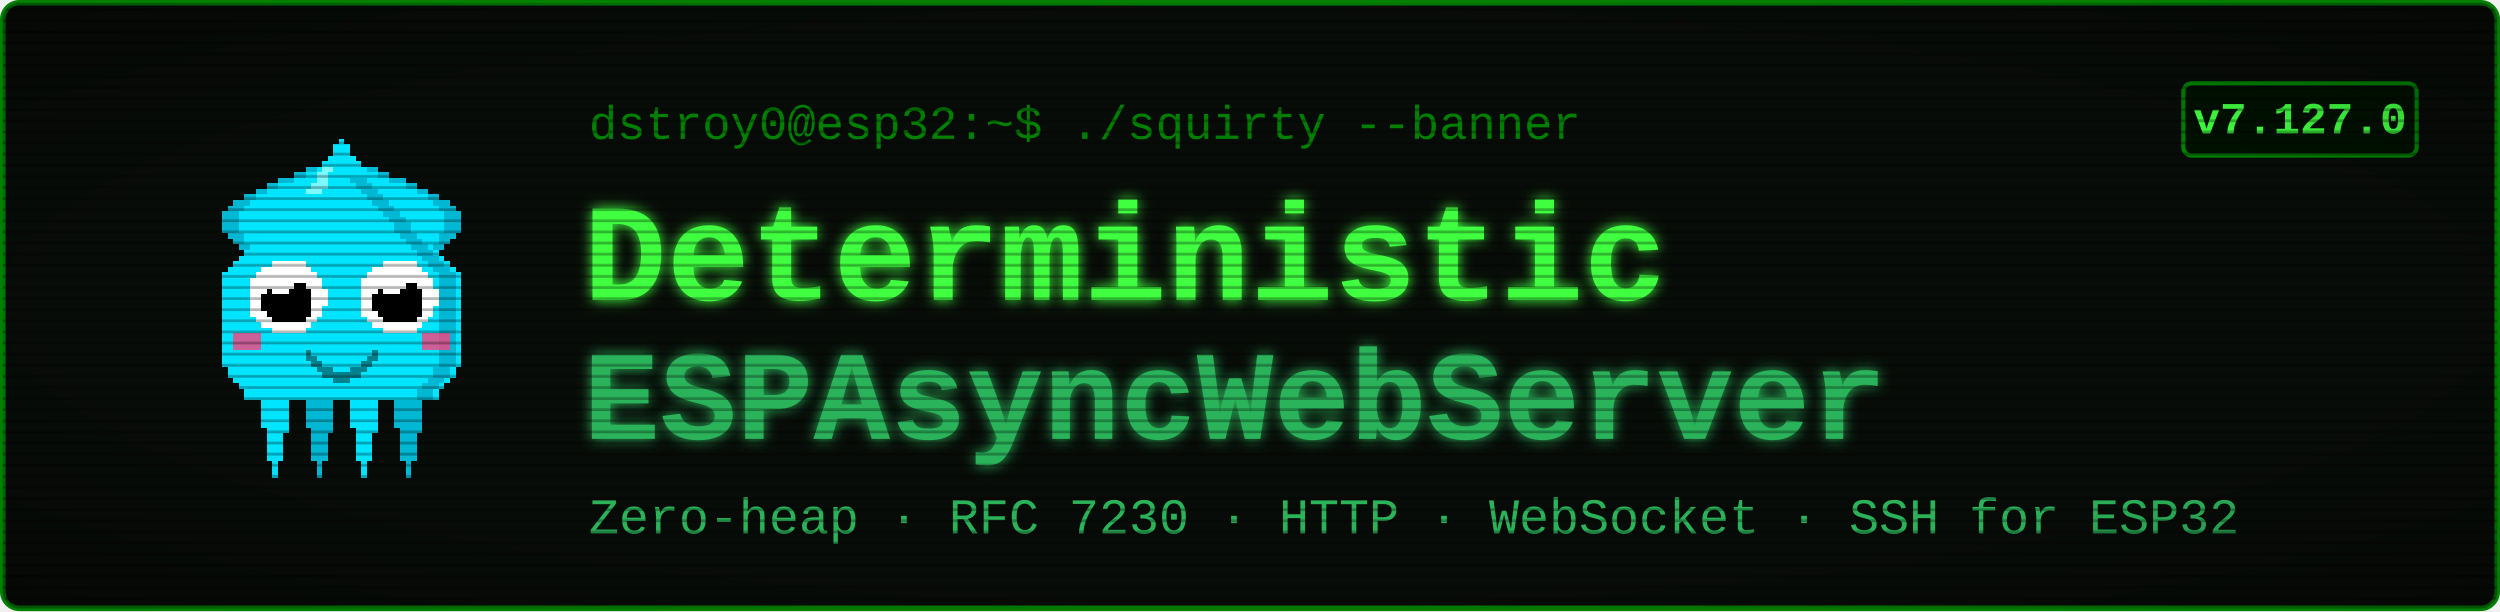
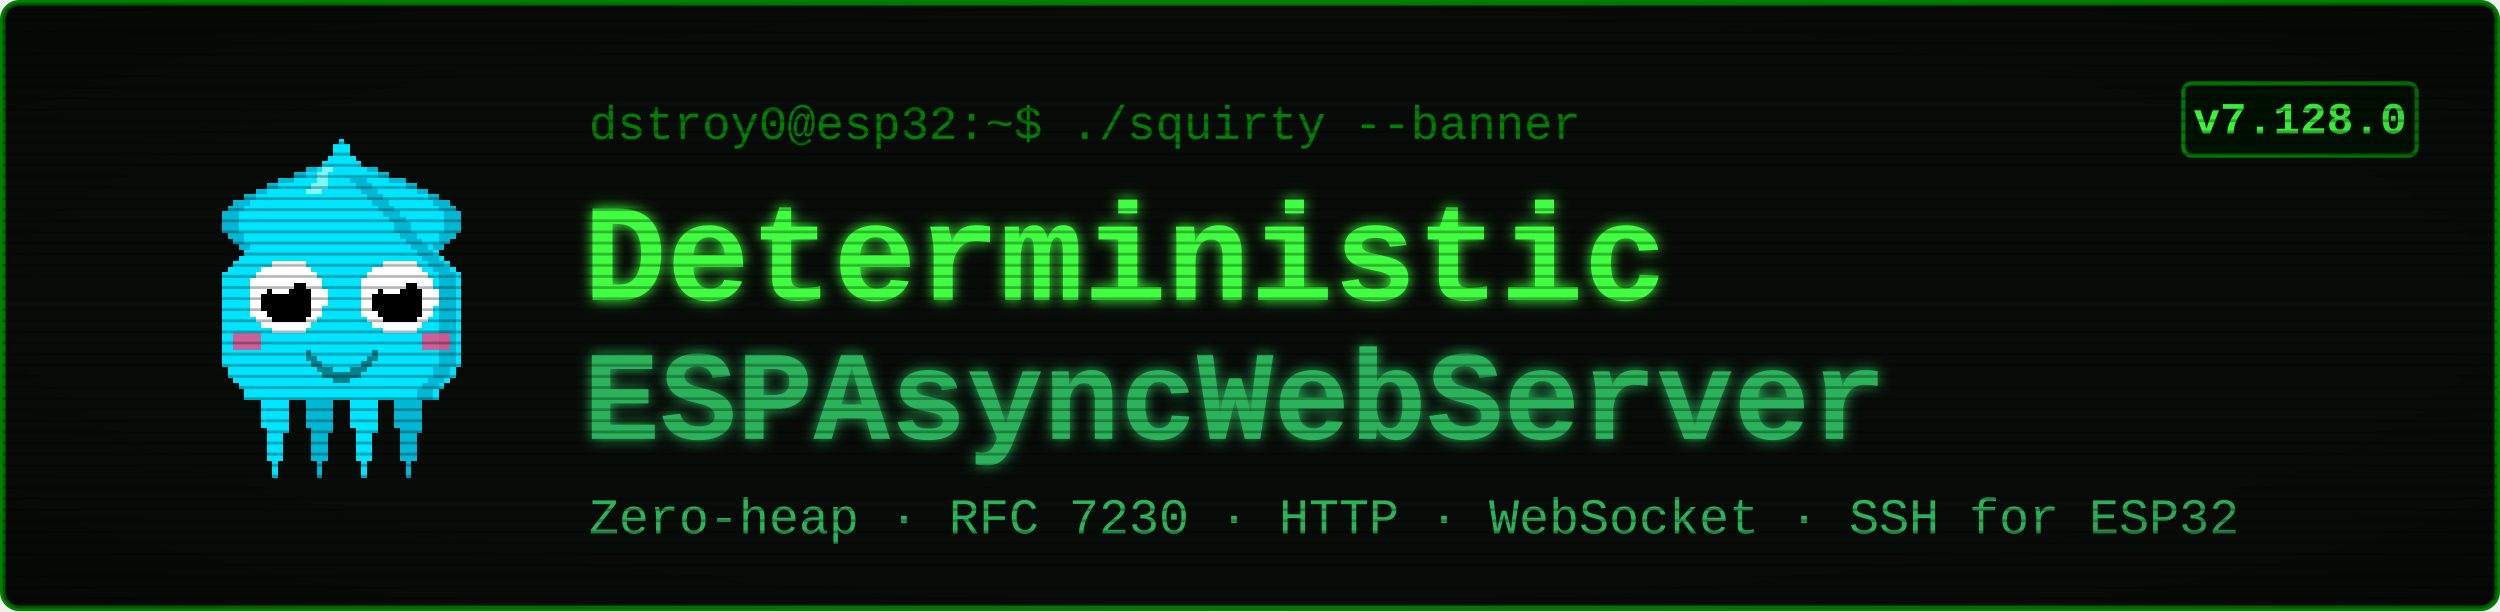
<svg xmlns="http://www.w3.org/2000/svg" viewBox="0 0 900 220" width="900" height="220" font-family="'Courier New', ui-monospace, monospace">
  <defs>
    <filter id="glow" x="-40%" y="-40%" width="180%" height="180%">
      <feGaussianBlur stdDeviation="2.4" result="b" />
      <feMerge>
        <feMergeNode in="b" />
        <feMergeNode in="SourceGraphic" />
      </feMerge>
    </filter>
    <pattern id="scan" width="4" height="4" patternUnits="userSpaceOnUse">
      <rect width="4" height="1" y="3" fill="#000000" opacity="0.28" />
    </pattern>
    <radialGradient id="vig" cx="50%" cy="50%" r="78%">
      <stop offset="58%" stop-color="#000000" stop-opacity="0" />
      <stop offset="100%" stop-color="#000000" stop-opacity="0.45" />
    </radialGradient>
  </defs>
  <rect x="1" y="1" width="898" height="218" rx="6" fill="#080c08" stroke="#008000" stroke-width="2" />
  <g transform="translate(58,46) scale(2)" shape-rendering="crispEdges">
    <rect x="29" y="6" width="1" height="1" fill="#00e5ff" />
    <rect x="26" y="7" width="3" height="1" fill="#00e5ff" />
    <rect x="24" y="8" width="4" height="1" fill="#00e5ff" />
    <rect x="21" y="9" width="7" height="1" fill="#00e5ff" />
    <rect x="19" y="10" width="8" height="1" fill="#00e5ff" />
    <rect x="17" y="11" width="9" height="1" fill="#00e5ff" />
    <rect x="15" y="12" width="10" height="1" fill="#00e5ff" />
    <rect x="13" y="13" width="11" height="1" fill="#00e5ff" />
    <rect x="12" y="14" width="11" height="1" fill="#00e5ff" />
    <rect x="11" y="15" width="11" height="1" fill="#00e5ff" />
    <rect x="11" y="16" width="10" height="1" fill="#00e5ff" />
    <rect x="11" y="17" width="9" height="1" fill="#00e5ff" />
    <rect x="11" y="18" width="9" height="1" fill="#00e5ff" />
    <rect x="12" y="19" width="7" height="1" fill="#00e5ff" />
    <rect x="13" y="20" width="5" height="1" fill="#00e5ff" />
    <rect x="14" y="21" width="3" height="1" fill="#00e5ff" />
    <rect x="15" y="22" width="1" height="1" fill="#00e5ff" />
    <rect x="29" y="6" width="3" height="1" fill="#00b8d4" />
    <rect x="26" y="7" width="3" height="1" fill="#00b8d4" />
    <rect x="24" y="8" width="2" height="1" fill="#00b8d4" />
    <rect x="21" y="9" width="3" height="1" fill="#00b8d4" />
    <rect x="19" y="10" width="2" height="1" fill="#00b8d4" />
    <rect x="17" y="11" width="2" height="1" fill="#00b8d4" />
    <rect x="15" y="12" width="2" height="1" fill="#00b8d4" />
    <rect x="13" y="13" width="3" height="1" fill="#00b8d4" />
    <rect x="12" y="14" width="3" height="1" fill="#00b8d4" />
    <rect x="11" y="15" width="3" height="1" fill="#00b8d4" />
    <rect x="11" y="16" width="3" height="1" fill="#00b8d4" />
    <rect x="11" y="17" width="3" height="1" fill="#00b8d4" />
    <rect x="11" y="18" width="3" height="1" fill="#00b8d4" />
    <rect x="12" y="19" width="3" height="1" fill="#00b8d4" />
    <rect x="13" y="20" width="2" height="1" fill="#00b8d4" />
    <rect x="14" y="21" width="2" height="1" fill="#00b8d4" />
    <rect x="15" y="22" width="2" height="1" fill="#00b8d4" />
    <rect x="35" y="6" width="1" height="1" fill="#00e5ff" />
    <rect x="36" y="7" width="3" height="1" fill="#00e5ff" />
    <rect x="37" y="8" width="4" height="1" fill="#00e5ff" />
    <rect x="37" y="9" width="7" height="1" fill="#00e5ff" />
    <rect x="38" y="10" width="8" height="1" fill="#00e5ff" />
    <rect x="39" y="11" width="9" height="1" fill="#00e5ff" />
    <rect x="40" y="12" width="10" height="1" fill="#00e5ff" />
    <rect x="41" y="13" width="11" height="1" fill="#00e5ff" />
    <rect x="42" y="14" width="11" height="1" fill="#00e5ff" />
    <rect x="43" y="15" width="11" height="1" fill="#00e5ff" />
    <rect x="44" y="16" width="10" height="1" fill="#00e5ff" />
    <rect x="45" y="17" width="9" height="1" fill="#00e5ff" />
    <rect x="45" y="18" width="9" height="1" fill="#00e5ff" />
    <rect x="46" y="19" width="7" height="1" fill="#00e5ff" />
    <rect x="47" y="20" width="5" height="1" fill="#00e5ff" />
    <rect x="48" y="21" width="3" height="1" fill="#00e5ff" />
    <rect x="49" y="22" width="1" height="1" fill="#00e5ff" />
    <rect x="33" y="6" width="3" height="1" fill="#00b8d4" />
    <rect x="36" y="7" width="3" height="1" fill="#00b8d4" />
    <rect x="39" y="8" width="2" height="1" fill="#00b8d4" />
    <rect x="41" y="9" width="3" height="1" fill="#00b8d4" />
    <rect x="44" y="10" width="2" height="1" fill="#00b8d4" />
    <rect x="46" y="11" width="2" height="1" fill="#00b8d4" />
    <rect x="48" y="12" width="2" height="1" fill="#00b8d4" />
    <rect x="49" y="13" width="3" height="1" fill="#00b8d4" />
    <rect x="50" y="14" width="3" height="1" fill="#00b8d4" />
    <rect x="51" y="15" width="3" height="1" fill="#00b8d4" />
    <rect x="51" y="16" width="3" height="1" fill="#00b8d4" />
    <rect x="51" y="17" width="3" height="1" fill="#00b8d4" />
    <rect x="51" y="18" width="3" height="1" fill="#00b8d4" />
    <rect x="50" y="19" width="3" height="1" fill="#00b8d4" />
    <rect x="50" y="20" width="2" height="1" fill="#00b8d4" />
    <rect x="49" y="21" width="2" height="1" fill="#00b8d4" />
    <rect x="48" y="22" width="2" height="1" fill="#00b8d4" />
    <rect x="17" y="46" width="7" height="1" fill="#00e5ff" />
    <rect x="17" y="47" width="7" height="1" fill="#00e5ff" />
    <rect x="17" y="48" width="7" height="1" fill="#00e5ff" />
    <rect x="18" y="49" width="5" height="1" fill="#00e5ff" />
    <rect x="18" y="50" width="5" height="1" fill="#00e5ff" />
    <rect x="18" y="51" width="5" height="1" fill="#00e5ff" />
    <rect x="18" y="52" width="5" height="1" fill="#00e5ff" />
    <rect x="18" y="53" width="5" height="1" fill="#00e5ff" />
    <rect x="19" y="54" width="4" height="1" fill="#00e5ff" />
    <rect x="19" y="55" width="3" height="1" fill="#00e5ff" />
    <rect x="19" y="56" width="3" height="1" fill="#00e5ff" />
    <rect x="19" y="57" width="3" height="1" fill="#00e5ff" />
    <rect x="19" y="58" width="3" height="1" fill="#00e5ff" />
    <rect x="19" y="59" width="3" height="1" fill="#00e5ff" />
    <rect x="20" y="60" width="1" height="1" fill="#00e5ff" />
    <rect x="20" y="61" width="1" height="1" fill="#00e5ff" />
    <rect x="20" y="62" width="1" height="1" fill="#00e5ff" />
    <rect x="25" y="46" width="7" height="1" fill="#00b8d4" />
    <rect x="25" y="47" width="7" height="1" fill="#00b8d4" />
    <rect x="25" y="48" width="7" height="1" fill="#00b8d4" />
    <rect x="26" y="49" width="5" height="1" fill="#00b8d4" />
    <rect x="26" y="50" width="5" height="1" fill="#00b8d4" />
    <rect x="26" y="51" width="5" height="1" fill="#00b8d4" />
    <rect x="26" y="52" width="5" height="1" fill="#00b8d4" />
    <rect x="26" y="53" width="5" height="1" fill="#00b8d4" />
    <rect x="27" y="54" width="4" height="1" fill="#00b8d4" />
    <rect x="27" y="55" width="3" height="1" fill="#00b8d4" />
    <rect x="27" y="56" width="3" height="1" fill="#00b8d4" />
    <rect x="27" y="57" width="3" height="1" fill="#00b8d4" />
    <rect x="27" y="58" width="3" height="1" fill="#00b8d4" />
    <rect x="27" y="59" width="3" height="1" fill="#00b8d4" />
    <rect x="28" y="60" width="1" height="1" fill="#00b8d4" />
    <rect x="28" y="61" width="1" height="1" fill="#00b8d4" />
    <rect x="28" y="62" width="1" height="1" fill="#00b8d4" />
    <rect x="33" y="46" width="7" height="1" fill="#00e5ff" />
    <rect x="33" y="47" width="7" height="1" fill="#00e5ff" />
    <rect x="33" y="48" width="7" height="1" fill="#00e5ff" />
    <rect x="34" y="49" width="5" height="1" fill="#00e5ff" />
    <rect x="34" y="50" width="5" height="1" fill="#00e5ff" />
    <rect x="34" y="51" width="5" height="1" fill="#00e5ff" />
    <rect x="34" y="52" width="5" height="1" fill="#00e5ff" />
    <rect x="34" y="53" width="5" height="1" fill="#00e5ff" />
    <rect x="35" y="54" width="4" height="1" fill="#00e5ff" />
    <rect x="35" y="55" width="3" height="1" fill="#00e5ff" />
    <rect x="35" y="56" width="3" height="1" fill="#00e5ff" />
    <rect x="35" y="57" width="3" height="1" fill="#00e5ff" />
    <rect x="35" y="58" width="3" height="1" fill="#00e5ff" />
    <rect x="35" y="59" width="3" height="1" fill="#00e5ff" />
    <rect x="36" y="60" width="1" height="1" fill="#00e5ff" />
    <rect x="36" y="61" width="1" height="1" fill="#00e5ff" />
    <rect x="36" y="62" width="1" height="1" fill="#00e5ff" />
    <rect x="41" y="46" width="7" height="1" fill="#00b8d4" />
    <rect x="41" y="47" width="7" height="1" fill="#00b8d4" />
    <rect x="41" y="48" width="7" height="1" fill="#00b8d4" />
    <rect x="42" y="49" width="5" height="1" fill="#00b8d4" />
    <rect x="42" y="50" width="5" height="1" fill="#00b8d4" />
    <rect x="42" y="51" width="5" height="1" fill="#00b8d4" />
    <rect x="42" y="52" width="5" height="1" fill="#00b8d4" />
    <rect x="42" y="53" width="5" height="1" fill="#00b8d4" />
    <rect x="43" y="54" width="4" height="1" fill="#00b8d4" />
    <rect x="43" y="55" width="3" height="1" fill="#00b8d4" />
    <rect x="43" y="56" width="3" height="1" fill="#00b8d4" />
    <rect x="43" y="57" width="3" height="1" fill="#00b8d4" />
    <rect x="43" y="58" width="3" height="1" fill="#00b8d4" />
    <rect x="43" y="59" width="3" height="1" fill="#00b8d4" />
    <rect x="44" y="60" width="1" height="1" fill="#00b8d4" />
    <rect x="44" y="61" width="1" height="1" fill="#00b8d4" />
    <rect x="44" y="62" width="1" height="1" fill="#00b8d4" />
    <rect x="32" y="2" width="1" height="1" fill="#00e5ff" />
    <rect x="31" y="3" width="3" height="1" fill="#00e5ff" />
    <rect x="31" y="4" width="3" height="1" fill="#00e5ff" />
    <rect x="30" y="5" width="5" height="1" fill="#00e5ff" />
    <rect x="29" y="6" width="7" height="1" fill="#00e5ff" />
    <rect x="28" y="7" width="9" height="1" fill="#00e5ff" />
    <rect x="27" y="8" width="11" height="1" fill="#00e5ff" />
    <rect x="27" y="9" width="11" height="1" fill="#00e5ff" />
    <rect x="26" y="10" width="13" height="1" fill="#00e5ff" />
    <rect x="25" y="11" width="15" height="1" fill="#00e5ff" />
    <rect x="24" y="12" width="17" height="1" fill="#00e5ff" />
    <rect x="23" y="13" width="19" height="1" fill="#00e5ff" />
    <rect x="22" y="14" width="21" height="1" fill="#00e5ff" />
    <rect x="21" y="15" width="23" height="1" fill="#00e5ff" />
    <rect x="20" y="16" width="25" height="1" fill="#00e5ff" />
    <rect x="19" y="17" width="27" height="1" fill="#00e5ff" />
    <rect x="19" y="18" width="27" height="1" fill="#00e5ff" />
    <rect x="18" y="19" width="29" height="1" fill="#00e5ff" />
    <rect x="17" y="20" width="31" height="1" fill="#00e5ff" />
    <rect x="16" y="21" width="33" height="1" fill="#00e5ff" />
    <rect x="15" y="22" width="35" height="1" fill="#00e5ff" />
    <rect x="14" y="23" width="37" height="1" fill="#00e5ff" />
    <rect x="13" y="24" width="39" height="1" fill="#00e5ff" />
    <rect x="12" y="25" width="41" height="1" fill="#00e5ff" />
    <rect x="11" y="26" width="43" height="1" fill="#00e5ff" />
    <rect x="11" y="27" width="43" height="1" fill="#00e5ff" />
    <rect x="11" y="28" width="43" height="1" fill="#00e5ff" />
    <rect x="11" y="29" width="43" height="1" fill="#00e5ff" />
    <rect x="11" y="30" width="43" height="1" fill="#00e5ff" />
    <rect x="11" y="31" width="43" height="1" fill="#00e5ff" />
    <rect x="11" y="32" width="43" height="1" fill="#00e5ff" />
    <rect x="11" y="33" width="43" height="1" fill="#00e5ff" />
    <rect x="11" y="34" width="43" height="1" fill="#00e5ff" />
    <rect x="11" y="35" width="43" height="1" fill="#00e5ff" />
    <rect x="11" y="36" width="43" height="1" fill="#00e5ff" />
    <rect x="11" y="37" width="43" height="1" fill="#00e5ff" />
    <rect x="11" y="38" width="43" height="1" fill="#00e5ff" />
    <rect x="11" y="39" width="43" height="1" fill="#00e5ff" />
    <rect x="11" y="40" width="43" height="1" fill="#00e5ff" />
    <rect x="11" y="41" width="43" height="1" fill="#00e5ff" />
    <rect x="11" y="42" width="43" height="1" fill="#00e5ff" />
    <rect x="12" y="43" width="41" height="1" fill="#00e5ff" />
    <rect x="12" y="44" width="41" height="1" fill="#00e5ff" />
    <rect x="13" y="45" width="39" height="1" fill="#00e5ff" />
    <rect x="14" y="46" width="37" height="1" fill="#00e5ff" />
    <rect x="15" y="47" width="35" height="1" fill="#00e5ff" />
    <rect x="15" y="48" width="35" height="1" fill="#00e5ff" />
    <rect x="34" y="9" width="3" height="1" fill="#00b8d4" />
    <rect x="35" y="10" width="3" height="1" fill="#00b8d4" />
    <rect x="36" y="11" width="3" height="1" fill="#00b8d4" />
    <rect x="37" y="12" width="3" height="1" fill="#00b8d4" />
    <rect x="38" y="13" width="3" height="1" fill="#00b8d4" />
    <rect x="39" y="14" width="3" height="1" fill="#00b8d4" />
    <rect x="40" y="15" width="3" height="1" fill="#00b8d4" />
    <rect x="41" y="16" width="3" height="1" fill="#00b8d4" />
    <rect x="42" y="17" width="3" height="1" fill="#00b8d4" />
    <rect x="42" y="18" width="3" height="1" fill="#00b8d4" />
    <rect x="43" y="19" width="3" height="1" fill="#00b8d4" />
    <rect x="44" y="20" width="3" height="1" fill="#00b8d4" />
    <rect x="45" y="21" width="3" height="1" fill="#00b8d4" />
    <rect x="46" y="22" width="3" height="1" fill="#00b8d4" />
    <rect x="47" y="23" width="3" height="1" fill="#00b8d4" />
    <rect x="48" y="24" width="3" height="1" fill="#00b8d4" />
    <rect x="49" y="25" width="3" height="1" fill="#00b8d4" />
    <rect x="50" y="26" width="3" height="1" fill="#00b8d4" />
    <rect x="50" y="27" width="3" height="1" fill="#00b8d4" />
    <rect x="50" y="28" width="3" height="1" fill="#00b8d4" />
    <rect x="50" y="29" width="3" height="1" fill="#00b8d4" />
    <rect x="50" y="30" width="3" height="1" fill="#00b8d4" />
    <rect x="50" y="31" width="3" height="1" fill="#00b8d4" />
    <rect x="50" y="32" width="3" height="1" fill="#00b8d4" />
    <rect x="50" y="33" width="3" height="1" fill="#00b8d4" />
    <rect x="50" y="34" width="3" height="1" fill="#00b8d4" />
    <rect x="50" y="35" width="3" height="1" fill="#00b8d4" />
    <rect x="50" y="36" width="3" height="1" fill="#00b8d4" />
    <rect x="50" y="37" width="3" height="1" fill="#00b8d4" />
    <rect x="50" y="38" width="3" height="1" fill="#00b8d4" />
    <rect x="50" y="39" width="3" height="1" fill="#00b8d4" />
    <rect x="50" y="40" width="3" height="1" fill="#00b8d4" />
    <rect x="50" y="41" width="3" height="1" fill="#00b8d4" />
    <rect x="50" y="42" width="3" height="1" fill="#00b8d4" />
    <rect x="49" y="43" width="3" height="1" fill="#00b8d4" />
    <rect x="49" y="44" width="3" height="1" fill="#00b8d4" />
    <rect x="48" y="45" width="3" height="1" fill="#00b8d4" />
    <rect x="47" y="46" width="3" height="1" fill="#00b8d4" />
    <rect x="46" y="47" width="3" height="1" fill="#00b8d4" />
    <rect x="46" y="48" width="3" height="1" fill="#00b8d4" />
    <rect x="29" y="7" width="2" height="1" fill="#7df9ff" />
    <rect x="28" y="8" width="2" height="1" fill="#7df9ff" />
    <rect x="28" y="9" width="2" height="1" fill="#7df9ff" />
    <rect x="27" y="10" width="3" height="1" fill="#7df9ff" />
    <rect x="26" y="11" width="3" height="1" fill="#7df9ff" />
    <rect x="13" y="37" width="5" height="3" fill="#ff4081" opacity="0.8" />
    <rect x="47" y="37" width="5" height="3" fill="#ff4081" opacity="0.8" />
    <rect x="20" y="24" width="6" height="1" fill="#ffffff" />
    <rect x="18" y="25" width="9" height="1" fill="#ffffff" />
    <rect x="17" y="26" width="11" height="1" fill="#ffffff" />
    <rect x="16" y="27" width="13" height="1" fill="#ffffff" />
    <rect x="16" y="28" width="13" height="1" fill="#ffffff" />
    <rect x="16" y="29" width="14" height="1" fill="#ffffff" />
    <rect x="16" y="30" width="14" height="1" fill="#ffffff" />
    <rect x="16" y="31" width="14" height="1" fill="#ffffff" />
    <rect x="16" y="32" width="13" height="1" fill="#ffffff" />
    <rect x="16" y="33" width="13" height="1" fill="#ffffff" />
    <rect x="17" y="34" width="11" height="1" fill="#ffffff" />
    <rect x="18" y="35" width="9" height="1" fill="#ffffff" />
    <rect x="20" y="36" width="6" height="1" fill="#ffffff" />
    <rect x="20" y="28" width="6" height="1" fill="#000000" />
    <rect x="19" y="29" width="8" height="1" fill="#000000" />
    <rect x="18" y="30" width="9" height="1" fill="#000000" />
    <rect x="18" y="31" width="9" height="1" fill="#000000" />
    <rect x="18" y="32" width="9" height="1" fill="#000000" />
    <rect x="19" y="33" width="8" height="1" fill="#000000" />
    <rect x="20" y="34" width="6" height="1" fill="#000000" />
    <rect x="20" y="27" width="3" height="1" fill="#ffffff" />
    <rect x="20" y="28" width="4" height="1" fill="#ffffff" />
    <rect x="20" y="29" width="3" height="1" fill="#ffffff" />
    <rect x="40" y="24" width="6" height="1" fill="#ffffff" />
    <rect x="38" y="25" width="9" height="1" fill="#ffffff" />
    <rect x="37" y="26" width="11" height="1" fill="#ffffff" />
    <rect x="36" y="27" width="13" height="1" fill="#ffffff" />
    <rect x="36" y="28" width="13" height="1" fill="#ffffff" />
    <rect x="36" y="29" width="14" height="1" fill="#ffffff" />
    <rect x="36" y="30" width="14" height="1" fill="#ffffff" />
    <rect x="36" y="31" width="14" height="1" fill="#ffffff" />
    <rect x="36" y="32" width="13" height="1" fill="#ffffff" />
    <rect x="36" y="33" width="13" height="1" fill="#ffffff" />
    <rect x="37" y="34" width="11" height="1" fill="#ffffff" />
    <rect x="38" y="35" width="9" height="1" fill="#ffffff" />
    <rect x="40" y="36" width="6" height="1" fill="#ffffff" />
    <rect x="40" y="28" width="6" height="1" fill="#000000" />
    <rect x="39" y="29" width="8" height="1" fill="#000000" />
    <rect x="38" y="30" width="9" height="1" fill="#000000" />
    <rect x="38" y="31" width="9" height="1" fill="#000000" />
    <rect x="38" y="32" width="9" height="1" fill="#000000" />
    <rect x="39" y="33" width="8" height="1" fill="#000000" />
    <rect x="40" y="34" width="6" height="1" fill="#000000" />
    <rect x="40" y="27" width="3" height="1" fill="#ffffff" />
    <rect x="40" y="28" width="4" height="1" fill="#ffffff" />
    <rect x="40" y="29" width="3" height="1" fill="#ffffff" />
    <rect x="26" y="40" width="1" height="2" fill="#00838f" />
    <rect x="27" y="41" width="1" height="2" fill="#00838f" />
    <rect x="28" y="42" width="1" height="2" fill="#00838f" />
    <rect x="29" y="43" width="1" height="2" fill="#00838f" />
    <rect x="30" y="43" width="1" height="2" fill="#00838f" />
    <rect x="31" y="44" width="1" height="2" fill="#00838f" />
    <rect x="32" y="44" width="1" height="2" fill="#00838f" />
    <rect x="33" y="44" width="1" height="2" fill="#00838f" />
    <rect x="34" y="43" width="1" height="2" fill="#00838f" />
    <rect x="35" y="43" width="1" height="2" fill="#00838f" />
    <rect x="36" y="42" width="1" height="2" fill="#00838f" />
    <rect x="37" y="41" width="1" height="2" fill="#00838f" />
    <rect x="38" y="40" width="1" height="2" fill="#00838f" />
  </g>
  <text x="212" y="50" font-size="17" fill="#008000">dstroy0@esp32:~$ ./squirty --banner</text>
  <text x="210" y="108" font-size="50" font-weight="700" fill="#40ff40" filter="url(#glow)">Deterministic</text>
  <text x="210" y="158" font-size="46" font-weight="700" fill="#2bb35a" filter="url(#glow)">ESPAsyncWebServer</text>
  <text x="212" y="192" font-size="18" fill="#2bb35a">Zero-heap · RFC 7230 · HTTP · WebSocket · SSH for ESP32</text>
  <rect x="786" y="30" width="84" height="26" rx="3" fill="#001100" stroke="#008000" stroke-width="1.5" />
-   <text x="828" y="48" font-size="16" font-weight="700" fill="#40ff40" text-anchor="middle">v7.127.0</text>
+   <text x="828" y="48" font-size="16" font-weight="700" fill="#40ff40" text-anchor="middle">v7.128.0</text>
  <rect x="1" y="1" width="898" height="218" rx="6" fill="url(#scan)" />
  <rect x="1" y="1" width="898" height="218" rx="6" fill="url(#vig)" />
</svg>
